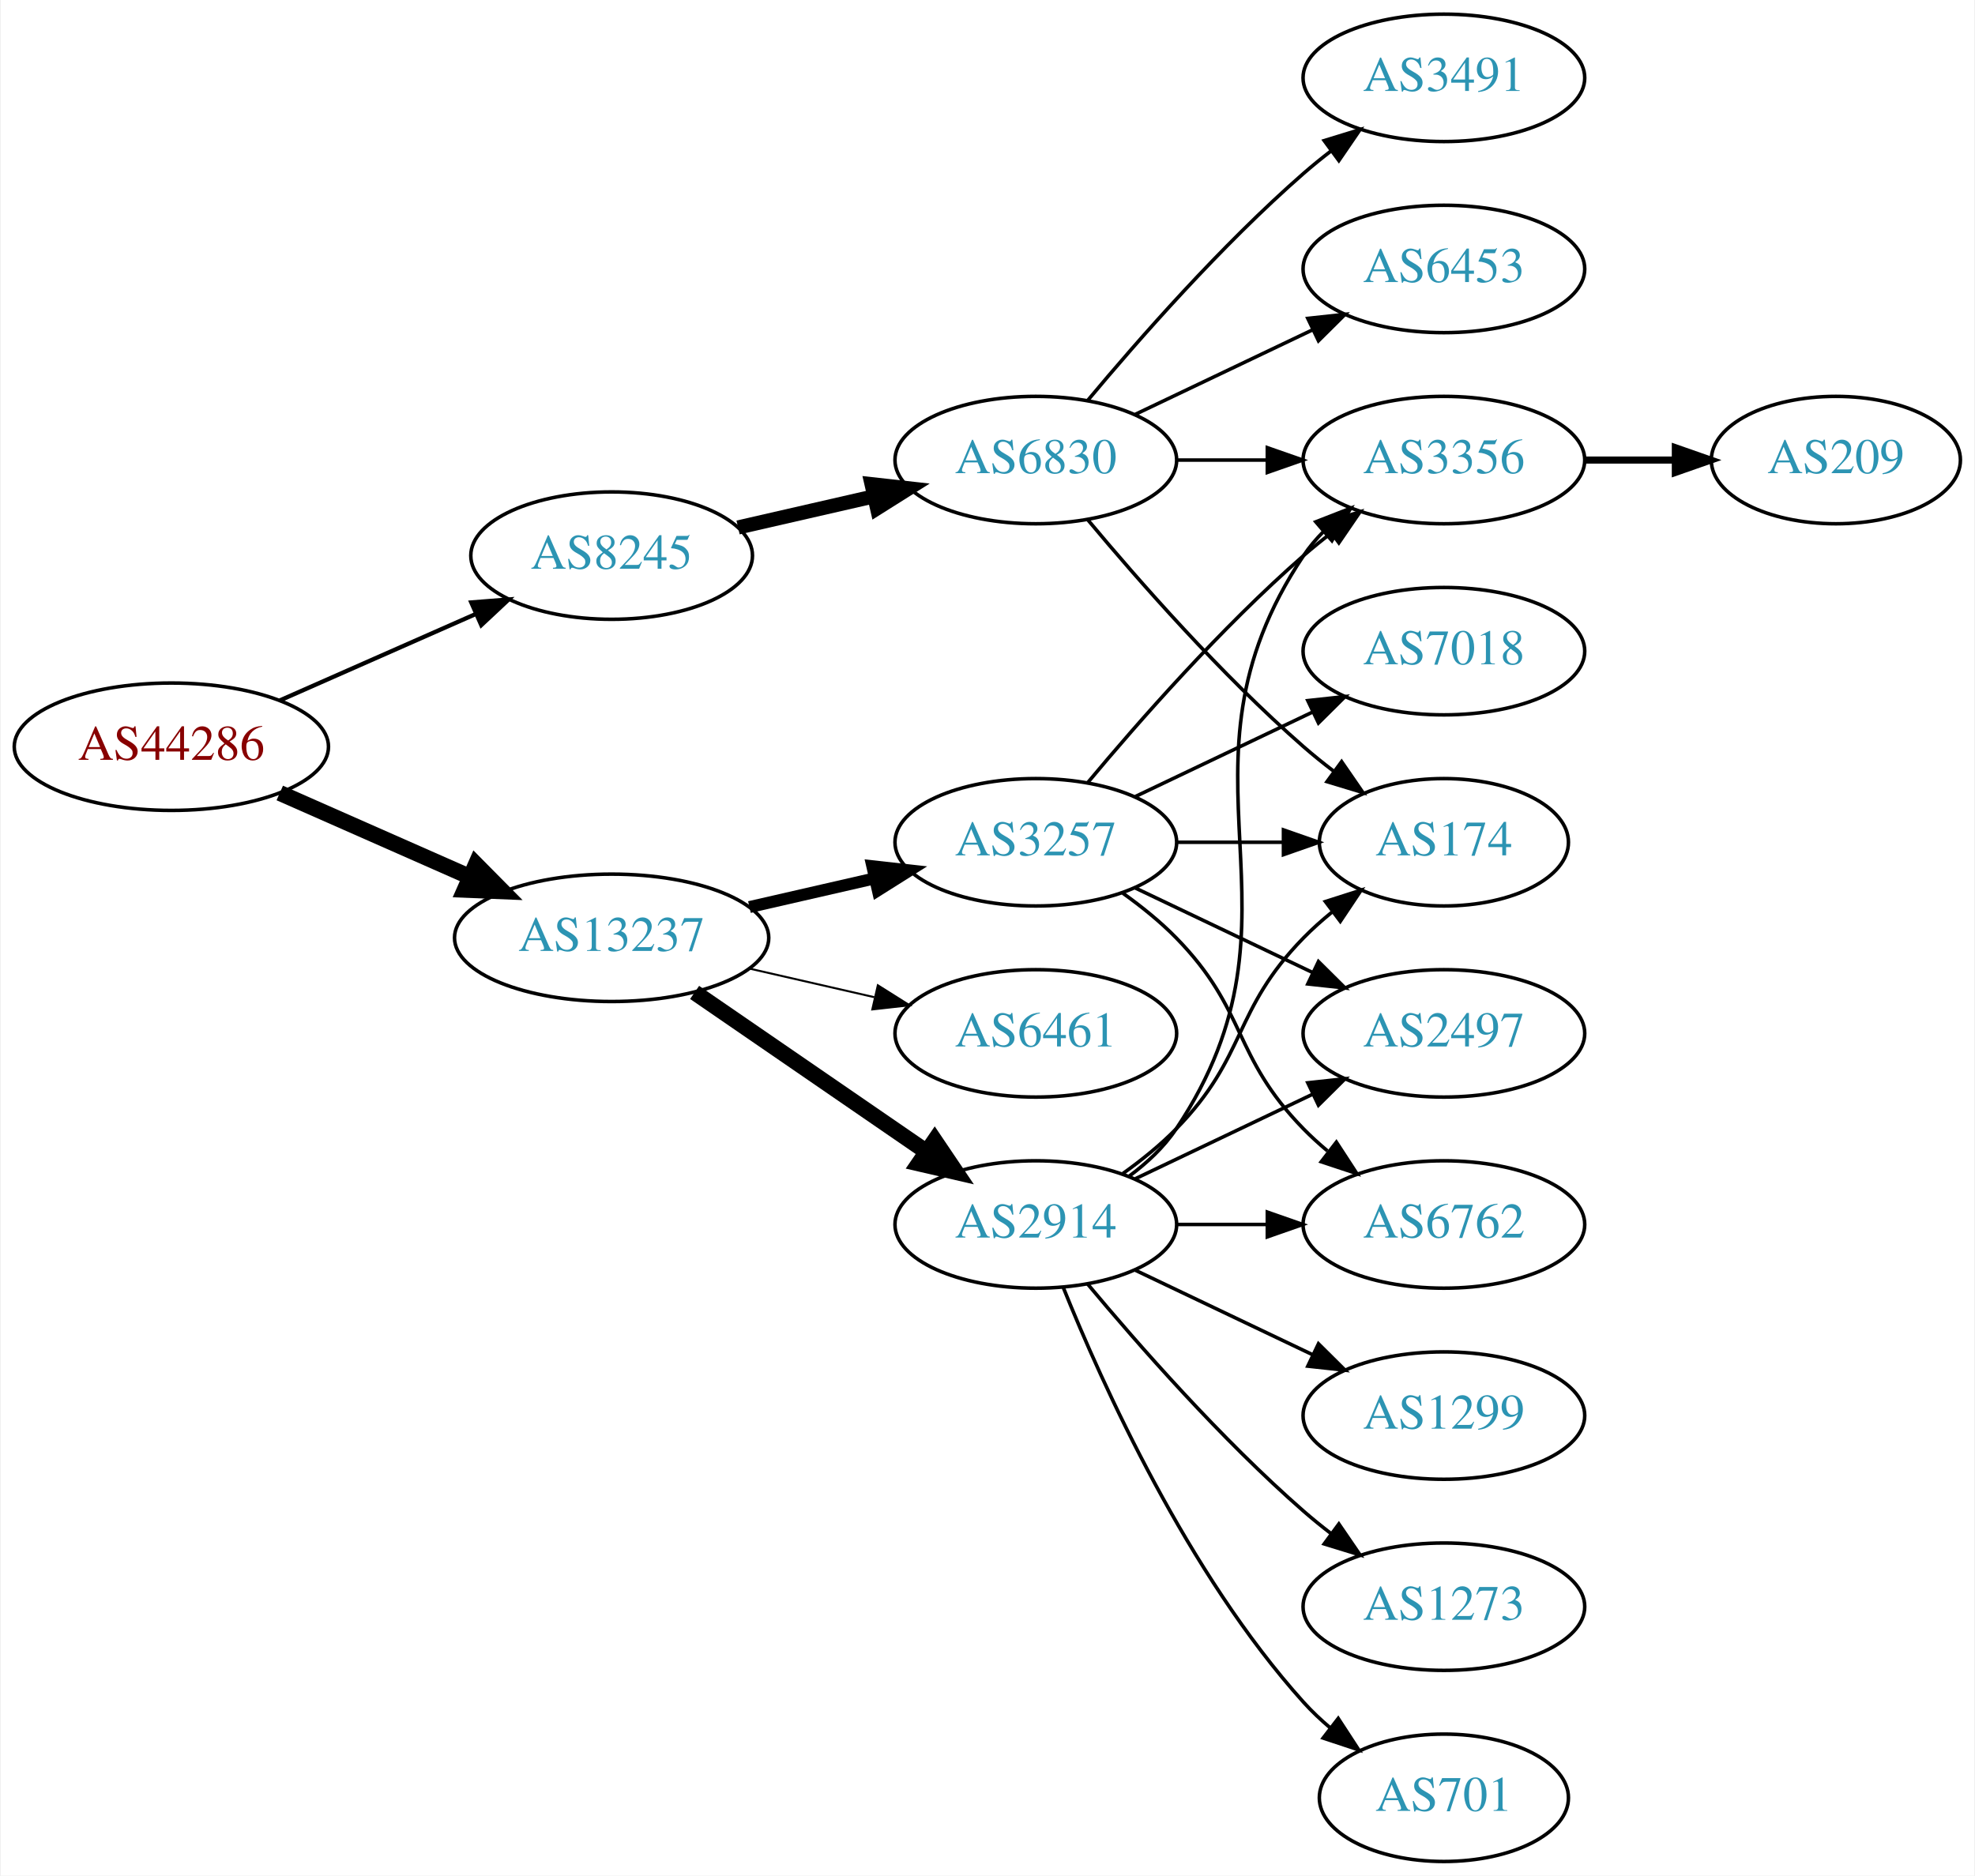
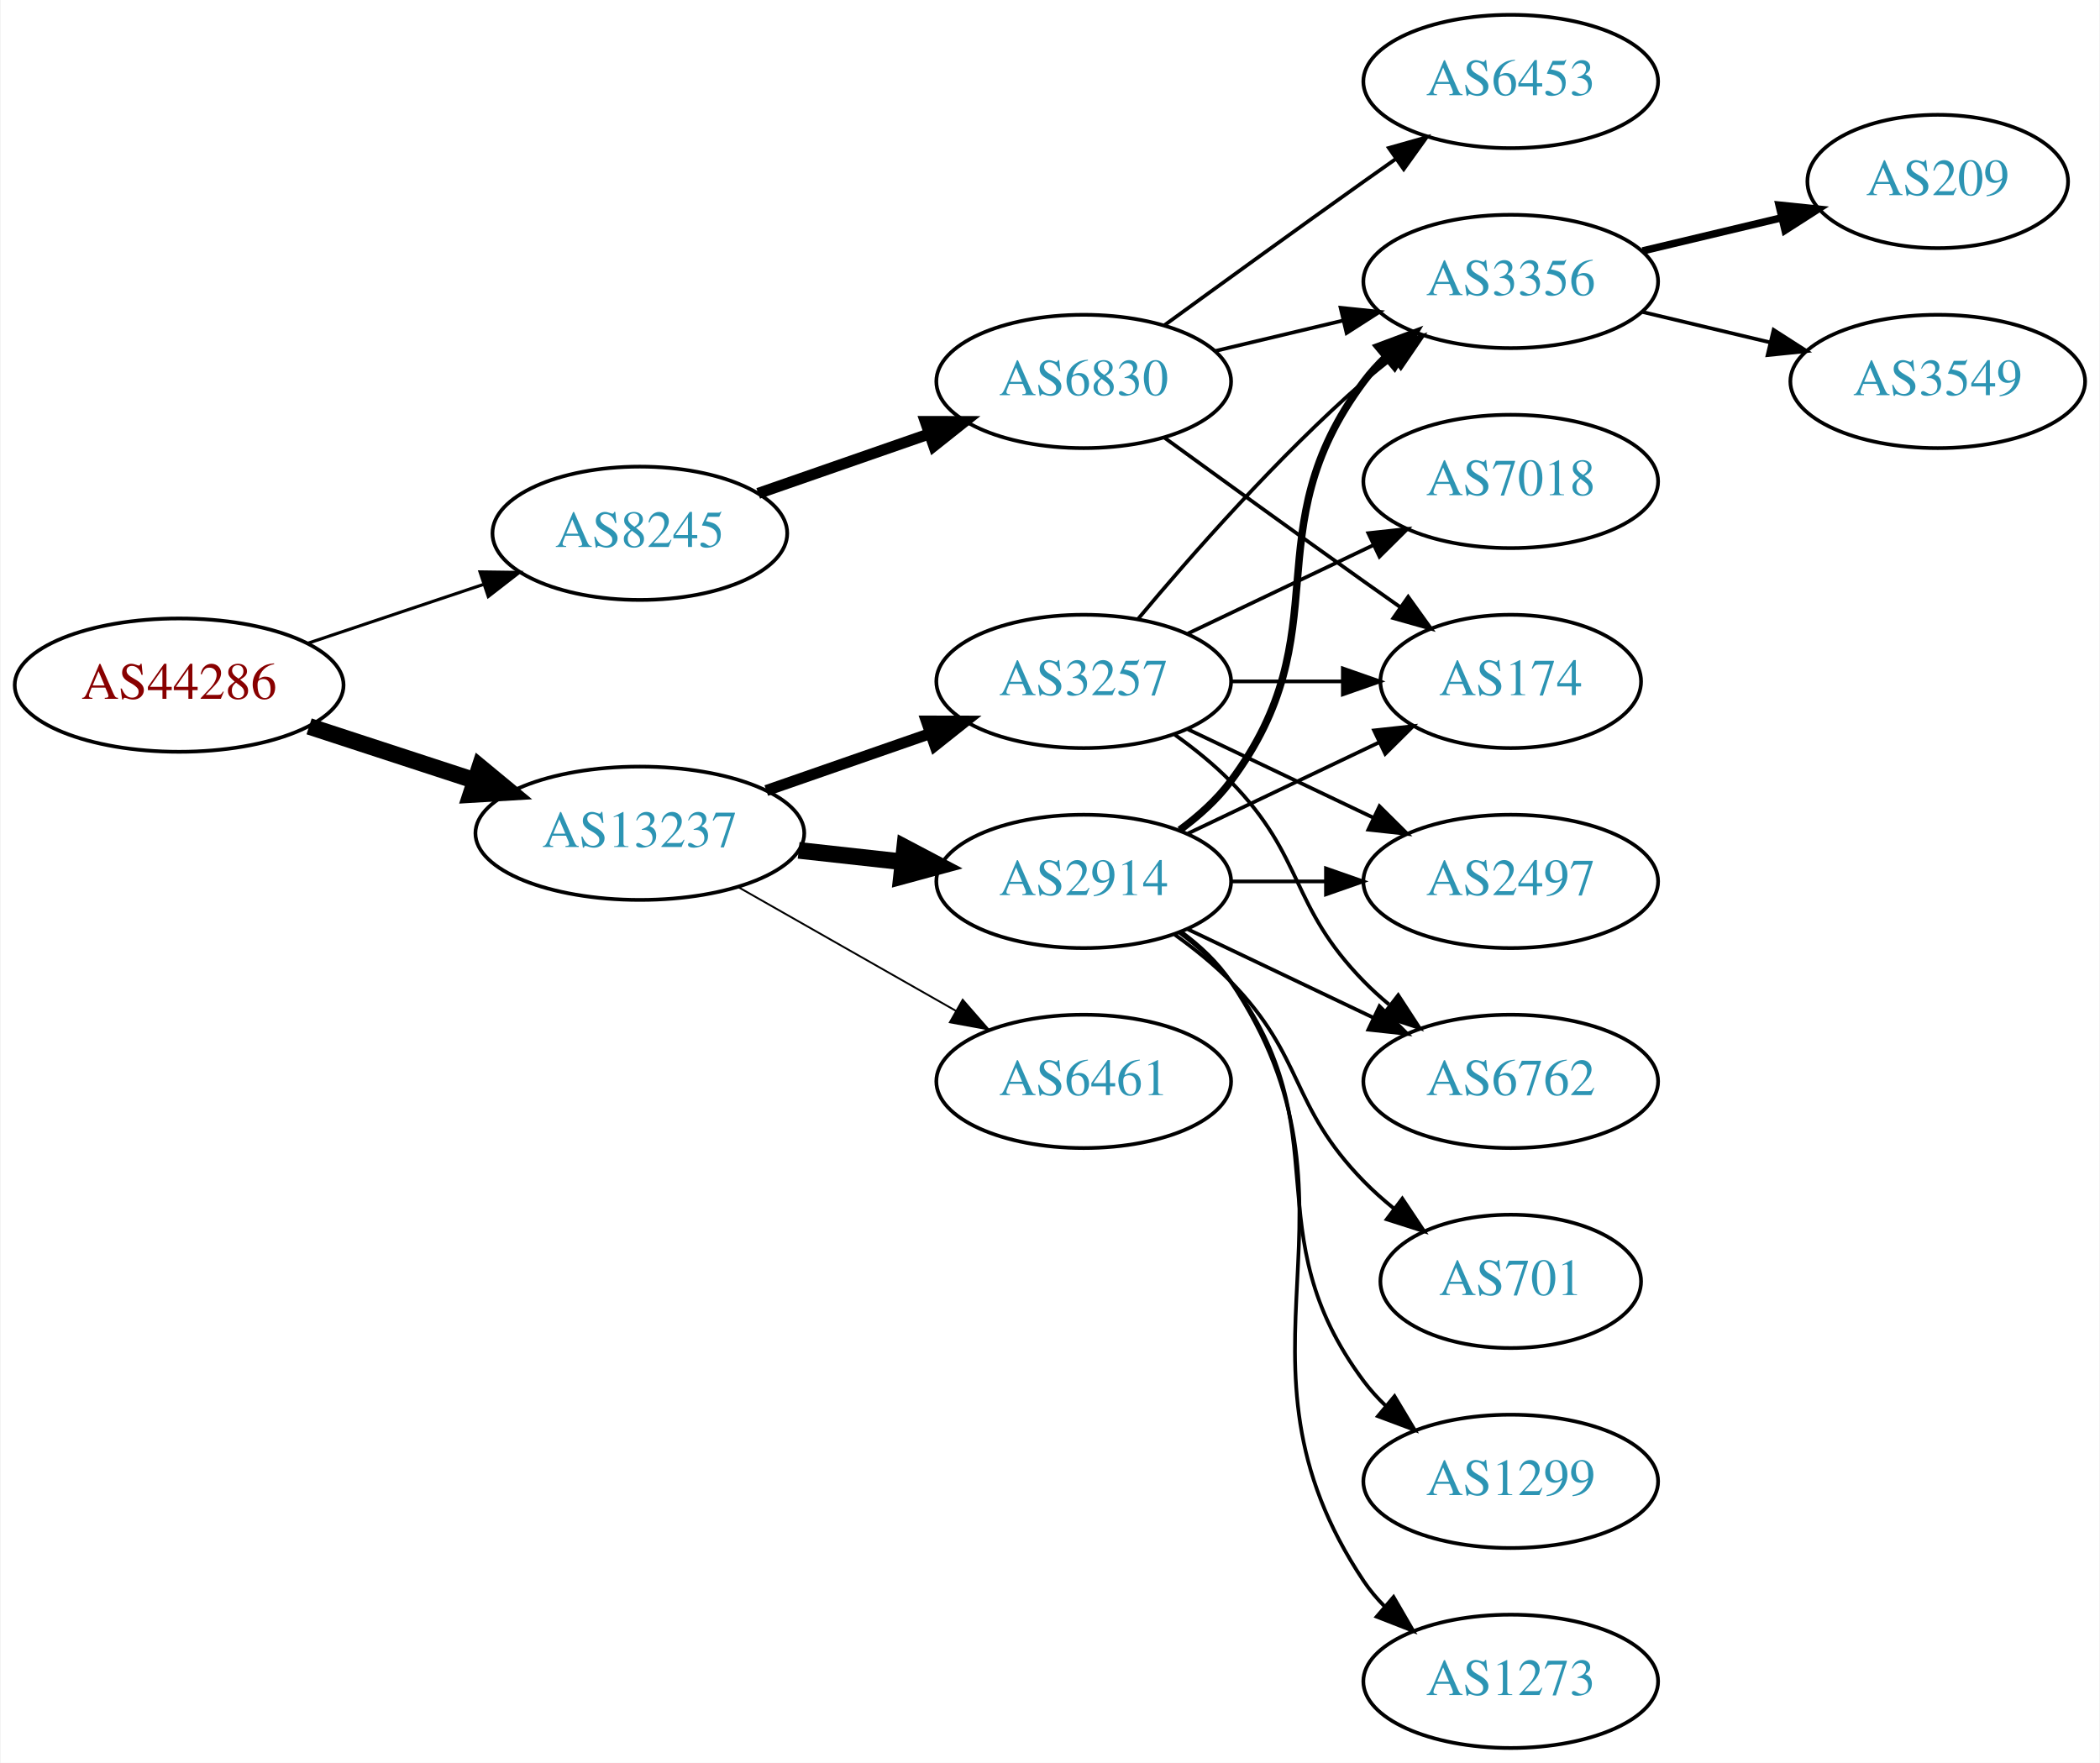
- <svg xmlns="http://www.w3.org/2000/svg" xmlns:xlink="http://www.w3.org/1999/xlink" width="558pt" height="530pt" viewBox="0.00 0.00 557.56 530.00">
-   <g id="graph0" class="graph" transform="scale(1 1) rotate(0) translate(4 526)">
-     <polygon fill="white" stroke="none" points="-4,4 -4,-526 553.564,-526 553.564,4 -4,4" />
+ <svg xmlns="http://www.w3.org/2000/svg" xmlns:xlink="http://www.w3.org/1999/xlink" width="567pt" height="476pt" viewBox="0.00 0.00 566.66 476.00">
+   <g id="graph0" class="graph" transform="scale(1 1) rotate(0) translate(4 472)">
+     <polygon fill="white" stroke="none" points="-4,4 -4,-472 562.663,-472 562.663,4 -4,4" />
    <g id="node1" class="node">
      <g id="a_node1">
        <a xlink:href="/asn/44286" xlink:title="AS44286 ~ crossip communications gmbh [AT]">
-           <ellipse fill="#ffffff" stroke="black" cx="44.196" cy="-315" rx="44.393" ry="18" />
-           <text text-anchor="middle" x="44.196" y="-311.3" font-family="Times,serif" font-size="14.00" fill="#880000">AS44286</text>
+           <ellipse fill="#ffffff" stroke="black" cx="44.196" cy="-287" rx="44.393" ry="18" />
+           <text text-anchor="middle" x="44.196" y="-283.3" font-family="Times,serif" font-size="14.00" fill="#880000">AS44286</text>
        </a>
      </g>
    </g>
    <g id="node2" class="node">
      <g id="a_node2">
        <a xlink:href="/asn/8245" xlink:title="AS8245 ~ Video-Broadcast GmbH [AT]">
-           <ellipse fill="#ffffff" stroke="black" cx="168.588" cy="-369" rx="39.794" ry="18" />
-           <text text-anchor="middle" x="168.588" y="-365.3" font-family="Times,serif" font-size="14.00" fill="#2c94b3">AS8245</text>
+           <ellipse fill="#ffffff" stroke="black" cx="168.588" cy="-328" rx="39.794" ry="18" />
+           <text text-anchor="middle" x="168.588" y="-324.3" font-family="Times,serif" font-size="14.00" fill="#2c94b3">AS8245</text>
        </a>
      </g>
    </g>
    <g id="edge1" class="edge">
-       <path fill="none" stroke="black" stroke-width="1.2" d="M74.824,-328.072C91.418,-335.393 112.278,-344.597 130.011,-352.421" />
-       <polygon fill="black" stroke="black" stroke-width="1.2" points="128.933,-355.77 139.495,-356.605 131.758,-349.366 128.933,-355.77" />
+       <path fill="none" stroke="black" stroke-width="0.844" d="M78.964,-298.312C93.591,-303.212 110.853,-308.994 126.239,-314.148" />
+       <polygon fill="black" stroke="black" stroke-width="0.844" points="125.438,-317.571 136.032,-317.429 127.662,-310.934 125.438,-317.571" />
    </g>
    <g id="node3" class="node">
      <g id="a_node3">
        <a xlink:href="/asn/13237" xlink:title="AS13237 ~ European Backbone of AS13237 [DE]">
-           <ellipse fill="#ffffff" stroke="black" cx="168.588" cy="-261" rx="44.393" ry="18" />
-           <text text-anchor="middle" x="168.588" y="-257.3" font-family="Times,serif" font-size="14.00" fill="#2c94b3">AS13237</text>
+           <ellipse fill="#ffffff" stroke="black" cx="168.588" cy="-247" rx="44.393" ry="18" />
+           <text text-anchor="middle" x="168.588" y="-243.3" font-family="Times,serif" font-size="14.00" fill="#2c94b3">AS13237</text>
        </a>
      </g>
    </g>
    <g id="edge2" class="edge">
-       <path fill="none" stroke="black" stroke-width="4.5" d="M74.824,-301.928C90.941,-294.817 111.081,-285.931 128.473,-278.258" />
-       <polygon fill="black" stroke="black" stroke-width="4.5" points="130.249,-281.778 137.809,-274.139 127.071,-274.573 130.249,-281.778" />
+       <path fill="none" stroke="black" stroke-width="4.5" d="M79.289,-275.858C93.082,-271.35 109.177,-266.09 123.819,-261.305" />
+       <polygon fill="black" stroke="black" stroke-width="4.5" points="125.396,-264.932 133.678,-258.082 122.95,-257.446 125.396,-264.932" />
    </g>
    <g id="node4" class="node">
      <g id="a_node4">
        <a xlink:href="/asn/6830" xlink:title="AS6830 ~ LGI-UPC [AT]">
-           <ellipse fill="#ffffff" stroke="black" cx="288.431" cy="-396" rx="39.794" ry="18" />
-           <text text-anchor="middle" x="288.431" y="-392.3" font-family="Times,serif" font-size="14.00" fill="#2c94b3">AS6830</text>
+           <ellipse fill="#ffffff" stroke="black" cx="288.431" cy="-369" rx="39.794" ry="18" />
+           <text text-anchor="middle" x="288.431" y="-365.3" font-family="Times,serif" font-size="14.00" fill="#2c94b3">AS6830</text>
        </a>
      </g>
    </g>
    <g id="edge3" class="edge">
-       <path fill="none" stroke="black" stroke-width="4" d="M204.308,-376.955C216.307,-379.704 229.928,-382.825 242.621,-385.733" />
-       <polygon fill="black" stroke="black" stroke-width="4" points="242.023,-389.187 252.552,-388.009 243.587,-382.364 242.023,-389.187" />
+       <path fill="none" stroke="black" stroke-width="3" d="M200.55,-338.772C214.647,-343.677 231.523,-349.548 246.636,-354.807" />
+       <polygon fill="black" stroke="black" stroke-width="3" points="245.672,-358.177 256.267,-358.157 247.972,-351.566 245.672,-358.177" />
    </g>
    <g id="node10" class="node">
      <g id="a_node10">
-         <a xlink:href="/asn/2914" xlink:title="AS2914 ~ NTT America, Inc. [US]">
-           <ellipse fill="#ffffff" stroke="black" cx="288.431" cy="-180" rx="39.794" ry="18" />
-           <text text-anchor="middle" x="288.431" y="-176.3" font-family="Times,serif" font-size="14.00" fill="#2c94b3">AS2914</text>
-         </a>
-       </g>
-     </g>
-     <g id="edge9" class="edge">
-       <path fill="none" stroke="black" stroke-width="4.5" d="M192.031,-245.574C210.612,-232.802 237.173,-214.545 257.553,-200.537" />
-       <polygon fill="black" stroke="black" stroke-width="4.5" points="259.856,-203.731 265.867,-194.822 255.396,-197.242 259.856,-203.731" />
-     </g>
-     <g id="node11" class="node">
-       <g id="a_node11">
-         <a xlink:href="/asn/6461" xlink:title="AS6461 ~ Zayo Bandwidth [US]">
-           <ellipse fill="#ffffff" stroke="black" cx="288.431" cy="-234" rx="39.794" ry="18" />
-           <text text-anchor="middle" x="288.431" y="-230.3" font-family="Times,serif" font-size="14.00" fill="#2c94b3">AS6461</text>
-         </a>
-       </g>
-     </g>
-     <g id="edge10" class="edge">
-       <path fill="none" stroke="black" stroke-width="0.562" d="M207.523,-252.308C218.764,-249.733 231.176,-246.889 242.799,-244.226" />
-       <polygon fill="black" stroke="black" stroke-width="0.562" points="243.795,-247.588 252.761,-241.943 242.232,-240.765 243.795,-247.588" />
-     </g>
-     <g id="node12" class="node">
-       <g id="a_node12">
        <a xlink:href="/asn/3257" xlink:title="AS3257 ~ GTT [DE]">
          <ellipse fill="#ffffff" stroke="black" cx="288.431" cy="-288" rx="39.794" ry="18" />
          <text text-anchor="middle" x="288.431" y="-284.3" font-family="Times,serif" font-size="14.00" fill="#2c94b3">AS3257</text>
        </a>
      </g>
    </g>
+     <g id="edge9" class="edge">
+       <path fill="none" stroke="black" stroke-width="3" d="M202.728,-258.53C216.445,-263.302 232.484,-268.883 246.894,-273.896" />
+       <polygon fill="black" stroke="black" stroke-width="3" points="245.966,-277.279 256.56,-277.26 248.266,-270.668 245.966,-277.279" />
+     </g>
+     <g id="node11" class="node">
+       <g id="a_node11">
+         <a xlink:href="/asn/2914" xlink:title="AS2914 ~ NTT America, Inc. [US]">
+           <ellipse fill="#ffffff" stroke="black" cx="288.431" cy="-234" rx="39.794" ry="18" />
+           <text text-anchor="middle" x="288.431" y="-230.3" font-family="Times,serif" font-size="14.00" fill="#2c94b3">AS2914</text>
+         </a>
+       </g>
+     </g>
+     <g id="edge10" class="edge">
+       <path fill="none" stroke="black" stroke-width="4.5" d="M211.467,-242.38C220.503,-241.383 230.125,-240.322 239.376,-239.301" />
+       <polygon fill="black" stroke="black" stroke-width="4.5" points="240.105,-243.182 249.613,-238.172 239.241,-235.355 240.105,-243.182" />
+     </g>
+     <g id="node12" class="node">
+       <g id="a_node12">
+         <a xlink:href="/asn/6461" xlink:title="AS6461 ~ Zayo Bandwidth [US]">
+           <ellipse fill="#ffffff" stroke="black" cx="288.431" cy="-180" rx="39.794" ry="18" />
+           <text text-anchor="middle" x="288.431" y="-176.3" font-family="Times,serif" font-size="14.00" fill="#2c94b3">AS6461</text>
+         </a>
+       </g>
+     </g>
    <g id="edge11" class="edge">
-       <path fill="none" stroke="black" stroke-width="3.375" d="M207.523,-269.692C218.764,-272.267 231.176,-275.111 242.799,-277.774" />
-       <polygon fill="black" stroke="black" stroke-width="3.375" points="242.232,-281.235 252.761,-280.057 243.795,-274.412 242.232,-281.235" />
+       <path fill="none" stroke="black" stroke-width="0.5" d="M195.158,-232.462C212.378,-222.672 235.263,-209.66 253.934,-199.045" />
+       <polygon fill="black" stroke="black" stroke-width="0.5" points="255.755,-202.036 262.718,-194.05 252.295,-195.95 255.755,-202.036" />
    </g>
    <g id="node5" class="node">
      <g id="a_node5">
+         <a xlink:href="/asn/3356" xlink:title="AS3356 ~ Level 3 Parent, LLC [US]">
+           <ellipse fill="#ffffff" stroke="black" cx="403.724" cy="-396" rx="39.794" ry="18" />
+           <text text-anchor="middle" x="403.724" y="-392.3" font-family="Times,serif" font-size="14.00" fill="#2c94b3">AS3356</text>
+         </a>
+       </g>
+     </g>
+     <g id="edge4" class="edge">
+       <path fill="none" stroke="black" d="M324.038,-377.248C334.909,-379.838 347.064,-382.735 358.506,-385.462" />
+       <polygon fill="black" stroke="black" points="357.789,-388.889 368.328,-387.803 359.412,-382.08 357.789,-388.889" />
+     </g>
+     <g id="node6" class="node">
+       <g id="a_node6">
+         <a xlink:href="/asn/6453" xlink:title="AS6453 ~ TATA COMMUNICATIONS (AMERICA) INC [US]">
+           <ellipse fill="#ffffff" stroke="black" cx="403.724" cy="-450" rx="39.794" ry="18" />
+           <text text-anchor="middle" x="403.724" y="-446.3" font-family="Times,serif" font-size="14.00" fill="#2c94b3">AS6453</text>
+         </a>
+       </g>
+     </g>
+     <g id="edge5" class="edge">
+       <path fill="none" stroke="black" d="M310.279,-384.222C325.213,-395.091 345.827,-410.025 364.077,-423 366.898,-425.005 369.841,-427.085 372.789,-429.159" />
+       <polygon fill="black" stroke="black" points="370.816,-432.05 381.013,-434.926 374.835,-426.319 370.816,-432.05" />
+     </g>
+     <g id="node7" class="node">
+       <g id="a_node7">
        <a xlink:href="/asn/174" xlink:title="AS174 ~ Cogent Communications [US]">
          <ellipse fill="#ffffff" stroke="black" cx="403.724" cy="-288" rx="35.194" ry="18" />
          <text text-anchor="middle" x="403.724" y="-284.3" font-family="Times,serif" font-size="14.00" fill="#2c94b3">AS174</text>
        </a>
      </g>
    </g>
-     <g id="edge4" class="edge">
-       <path fill="none" stroke="black" d="M303.061,-379.183C317.343,-362.071 340.89,-335.255 364.077,-315 366.747,-312.668 369.62,-310.352 372.55,-308.114" />
-       <polygon fill="black" stroke="black" points="374.828,-310.784 380.841,-302.061 370.701,-305.13 374.828,-310.784" />
-     </g>
-     <g id="node6" class="node">
-       <g id="a_node6">
-         <a xlink:href="/asn/3356" xlink:title="AS3356 ~ Level 3 Parent, LLC [US]">
-           <ellipse fill="#ffffff" stroke="black" cx="403.724" cy="-396" rx="39.794" ry="18" />
-           <text text-anchor="middle" x="403.724" y="-392.3" font-family="Times,serif" font-size="14.00" fill="#2c94b3">AS3356</text>
-         </a>
-       </g>
-     </g>
-     <g id="edge5" class="edge">
-       <path fill="none" stroke="black" d="M328.103,-396C336.306,-396 345.07,-396 353.602,-396" />
-       <polygon fill="black" stroke="black" points="353.841,-399.5 363.841,-396 353.841,-392.5 353.841,-399.5" />
-     </g>
-     <g id="node7" class="node">
-       <g id="a_node7">
-         <a xlink:href="/asn/3491" xlink:title="AS3491 ~ PCCW Global, Inc. [US]">
-           <ellipse fill="#ffffff" stroke="black" cx="403.724" cy="-504" rx="39.794" ry="18" />
-           <text text-anchor="middle" x="403.724" y="-500.3" font-family="Times,serif" font-size="14.00" fill="#2c94b3">AS3491</text>
-         </a>
-       </g>
-     </g>
    <g id="edge6" class="edge">
-       <path fill="none" stroke="black" d="M303.061,-412.817C317.343,-429.929 340.89,-456.745 364.077,-477 366.543,-479.154 369.182,-481.294 371.879,-483.372" />
-       <polygon fill="black" stroke="black" points="369.904,-486.264 380.033,-489.37 374.052,-480.625 369.904,-486.264" />
+       <path fill="none" stroke="black" d="M310.279,-353.778C325.213,-342.909 345.827,-327.975 364.077,-315 367.288,-312.718 370.657,-310.339 374.011,-307.982" />
+       <polygon fill="black" stroke="black" points="376.039,-310.834 382.222,-302.23 372.023,-305.101 376.039,-310.834" />
    </g>
    <g id="node8" class="node">
      <g id="a_node8">
-         <a xlink:href="/asn/6453" xlink:title="AS6453 ~ TATA COMMUNICATIONS (AMERICA) INC [US]">
-           <ellipse fill="#ffffff" stroke="black" cx="403.724" cy="-450" rx="39.794" ry="18" />
-           <text text-anchor="middle" x="403.724" y="-446.3" font-family="Times,serif" font-size="14.00" fill="#2c94b3">AS6453</text>
+         <a xlink:href="/asn/209" xlink:title="AS209 ~ CenturyLink Communications, LLC [US]">
+           <ellipse fill="#ffffff" stroke="black" cx="519.017" cy="-423" rx="35.194" ry="18" />
+           <text text-anchor="middle" x="519.017" y="-419.3" font-family="Times,serif" font-size="14.00" fill="#2c94b3">AS209</text>
        </a>
      </g>
    </g>
    <g id="edge7" class="edge">
-       <path fill="none" stroke="black" d="M316.567,-408.934C331.561,-416.081 350.382,-425.052 366.605,-432.785" />
-       <polygon fill="black" stroke="black" points="365.276,-436.028 375.809,-437.171 368.288,-429.709 365.276,-436.028" />
+       <path fill="none" stroke="black" stroke-width="2" d="M439.331,-404.248C451.125,-407.058 464.43,-410.229 476.698,-413.153" />
+       <polygon fill="black" stroke="black" stroke-width="2" points="476.164,-416.624 486.703,-415.537 477.787,-409.814 476.164,-416.624" />
    </g>
    <g id="node9" class="node">
      <g id="a_node9">
-         <a xlink:href="/asn/209" xlink:title="AS209 ~ CenturyLink Communications, LLC [US]">
-           <ellipse fill="#ffffff" stroke="black" cx="514.467" cy="-396" rx="35.194" ry="18" />
-           <text text-anchor="middle" x="514.467" y="-392.3" font-family="Times,serif" font-size="14.00" fill="#2c94b3">AS209</text>
+         <a xlink:href="/asn/3549" xlink:title="AS3549 ~ Level 3 Parent, LLC [US]">
+           <ellipse fill="#ffffff" stroke="black" cx="519.017" cy="-369" rx="39.794" ry="18" />
+           <text text-anchor="middle" x="519.017" y="-365.3" font-family="Times,serif" font-size="14.00" fill="#2c94b3">AS3549</text>
        </a>
      </g>
    </g>
    <g id="edge8" class="edge">
-       <path fill="none" stroke="black" stroke-width="2" d="M443.675,-396C451.908,-396 460.654,-396 469.07,-396" />
-       <polygon fill="black" stroke="black" stroke-width="2" points="469.115,-399.5 479.115,-396 469.115,-392.5 469.115,-399.5" />
-     </g>
-     <g id="edge23" class="edge">
-       <path fill="none" stroke="black" d="M313.025,-194.389C318.281,-198.148 323.613,-202.437 328.077,-207 348.25,-227.617 343.905,-240.383 364.077,-261 366.556,-263.534 369.303,-265.983 372.156,-268.304" />
-       <polygon fill="black" stroke="black" points="370.247,-271.248 380.341,-274.468 374.458,-265.657 370.247,-271.248" />
-     </g>
-     <g id="edge20" class="edge">
-       <path fill="none" stroke="black" d="M314.75,-193.607C319.806,-197.351 324.617,-201.831 328.077,-207 369.102,-268.294 323.053,-307.706 364.077,-369 365.699,-371.423 367.618,-373.695 369.72,-375.81" />
-       <polygon fill="black" stroke="black" points="367.533,-378.546 377.405,-382.393 372.087,-373.229 367.533,-378.546" />
+       <path fill="none" stroke="black" d="M439.331,-387.752C450.202,-385.162 462.357,-382.265 473.799,-379.538" />
+       <polygon fill="black" stroke="black" points="474.705,-382.92 483.621,-377.197 473.082,-376.111 474.705,-382.92" />
+     </g>
+     <g id="edge13" class="edge">
+       <path fill="none" stroke="black" d="M303.061,-304.817C317.343,-321.929 340.89,-348.745 364.077,-369 366.543,-371.154 369.182,-373.294 371.879,-375.372" />
+       <polygon fill="black" stroke="black" points="369.904,-378.264 380.033,-381.37 374.052,-372.625 369.904,-378.264" />
+     </g>
+     <g id="edge12" class="edge">
+       <path fill="none" stroke="black" d="M328.103,-288C337.808,-288 348.299,-288 358.262,-288" />
+       <polygon fill="black" stroke="black" points="358.398,-291.5 368.398,-288 358.398,-284.5 358.398,-291.5" />
    </g>
    <g id="node13" class="node">
      <g id="a_node13">
+         <a xlink:href="/asn/6762" xlink:title="AS6762 ~ TELECOM ITALIA SPARKLE S.p.A. [IT]">
+           <ellipse fill="#ffffff" stroke="black" cx="403.724" cy="-180" rx="39.794" ry="18" />
+           <text text-anchor="middle" x="403.724" y="-176.3" font-family="Times,serif" font-size="14.00" fill="#2c94b3">AS6762</text>
+         </a>
+       </g>
+     </g>
+     <g id="edge14" class="edge">
+       <path fill="none" stroke="black" d="M313.025,-273.611C318.281,-269.852 323.613,-265.563 328.077,-261 348.25,-240.383 343.905,-227.617 364.077,-207 366.17,-204.861 368.453,-202.782 370.83,-200.79" />
+       <polygon fill="black" stroke="black" points="373.349,-203.268 379.13,-194.389 369.074,-197.725 373.349,-203.268" />
+     </g>
+     <g id="node14" class="node">
+       <g id="a_node14">
+         <a xlink:href="/asn/7018" xlink:title="AS7018 ~ AT&amp;T Services, Inc. [US]">
+           <ellipse fill="#ffffff" stroke="black" cx="403.724" cy="-342" rx="39.794" ry="18" />
+           <text text-anchor="middle" x="403.724" y="-338.3" font-family="Times,serif" font-size="14.00" fill="#2c94b3">AS7018</text>
+         </a>
+       </g>
+     </g>
+     <g id="edge15" class="edge">
+       <path fill="none" stroke="black" d="M316.567,-300.934C331.561,-308.081 350.382,-317.052 366.605,-324.785" />
+       <polygon fill="black" stroke="black" points="365.276,-328.028 375.809,-329.171 368.288,-321.709 365.276,-328.028" />
+     </g>
+     <g id="node15" class="node">
+       <g id="a_node15">
        <a xlink:href="/asn/2497" xlink:title="AS2497 ~ Internet Initiative Japan Inc. [JP]">
          <ellipse fill="#ffffff" stroke="black" cx="403.724" cy="-234" rx="39.794" ry="18" />
          <text text-anchor="middle" x="403.724" y="-230.3" font-family="Times,serif" font-size="14.00" fill="#2c94b3">AS2497</text>
        </a>
      </g>
    </g>
-     <g id="edge18" class="edge">
-       <path fill="none" stroke="black" d="M316.567,-192.934C331.561,-200.081 350.382,-209.052 366.605,-216.785" />
-       <polygon fill="black" stroke="black" points="365.276,-220.028 375.809,-221.171 368.288,-213.709 365.276,-220.028" />
-     </g>
-     <g id="node14" class="node">
-       <g id="a_node14">
-         <a xlink:href="/asn/6762" xlink:title="AS6762 ~ TELECOM ITALIA SPARKLE S.p.A. [IT]">
-           <ellipse fill="#ffffff" stroke="black" cx="403.724" cy="-180" rx="39.794" ry="18" />
-           <text text-anchor="middle" x="403.724" y="-176.3" font-family="Times,serif" font-size="14.00" fill="#2c94b3">AS6762</text>
-         </a>
-       </g>
+     <g id="edge16" class="edge">
+       <path fill="none" stroke="black" d="M316.567,-275.066C331.561,-267.919 350.382,-258.948 366.605,-251.215" />
+       <polygon fill="black" stroke="black" points="368.288,-254.291 375.809,-246.829 365.276,-247.972 368.288,-254.291" />
+     </g>
+     <g id="edge19" class="edge">
+       <path fill="none" stroke="black" stroke-width="2" d="M314.362,-247.882C319.438,-251.611 324.356,-256.016 328.077,-261 358.349,-301.542 333.806,-328.458 364.077,-369 365.822,-371.336 367.829,-373.545 369.992,-375.617" />
+       <polygon fill="black" stroke="black" stroke-width="2" points="367.87,-378.405 377.793,-382.118 372.352,-373.027 367.87,-378.405" />
+     </g>
+     <g id="edge20" class="edge">
+       <path fill="none" stroke="black" d="M316.567,-246.934C331.999,-254.29 351.485,-263.577 368.02,-271.459" />
+       <polygon fill="black" stroke="black" points="366.828,-274.768 377.361,-275.911 369.84,-268.449 366.828,-274.768" />
+     </g>
+     <g id="edge22" class="edge">
+       <path fill="none" stroke="black" d="M316.567,-221.066C331.561,-213.919 350.382,-204.948 366.605,-197.215" />
+       <polygon fill="black" stroke="black" points="368.288,-200.291 375.809,-192.829 365.276,-193.972 368.288,-200.291" />
    </g>
    <g id="edge17" class="edge">
-       <path fill="none" stroke="black" d="M328.103,-180C336.306,-180 345.07,-180 353.602,-180" />
-       <polygon fill="black" stroke="black" points="353.841,-183.5 363.841,-180 353.841,-176.5 353.841,-183.5" />
+       <path fill="none" stroke="black" d="M328.103,-234C336.306,-234 345.07,-234 353.602,-234" />
+       <polygon fill="black" stroke="black" points="353.841,-237.5 363.841,-234 353.841,-230.5 353.841,-237.5" />
    </g>
    <g id="node16" class="node">
      <g id="a_node16">
-         <a xlink:href="/asn/1273" xlink:title="AS1273 ~ Vodafone Group PLC [EU]">
+         <a xlink:href="/asn/1299" xlink:title="AS1299 ~ Telia Carrier [EU]">
          <ellipse fill="#ffffff" stroke="black" cx="403.724" cy="-72" rx="39.794" ry="18" />
-           <text text-anchor="middle" x="403.724" y="-68.3" font-family="Times,serif" font-size="14.00" fill="#2c94b3">AS1273</text>
-         </a>
-       </g>
-     </g>
-     <g id="edge19" class="edge">
-       <path fill="none" stroke="black" d="M303.061,-163.183C317.343,-146.071 340.89,-119.255 364.077,-99 366.543,-96.846 369.182,-94.706 371.879,-92.628" />
-       <polygon fill="black" stroke="black" points="374.052,-95.375 380.033,-86.63 369.904,-89.736 374.052,-95.375" />
+           <text text-anchor="middle" x="403.724" y="-68.3" font-family="Times,serif" font-size="14.00" fill="#2c94b3">AS1299</text>
+         </a>
+       </g>
+     </g>
+     <g id="edge18" class="edge">
+       <path fill="none" stroke="black" d="M314.362,-220.118C319.438,-216.389 324.356,-211.984 328.077,-207 358.349,-166.458 333.806,-139.542 364.077,-99 365.822,-96.664 367.829,-94.455 369.992,-92.383" />
+       <polygon fill="black" stroke="black" points="372.352,-94.973 377.793,-85.882 367.87,-89.595 372.352,-94.973" />
    </g>
    <g id="node17" class="node">
      <g id="a_node17">
-         <a xlink:href="/asn/701" xlink:title="AS701 ~ UUNET [US]">
-           <ellipse fill="#ffffff" stroke="black" cx="403.724" cy="-18" rx="35.194" ry="18" />
-           <text text-anchor="middle" x="403.724" y="-14.3" font-family="Times,serif" font-size="14.00" fill="#2c94b3">AS701</text>
+         <a xlink:href="/asn/1273" xlink:title="AS1273 ~ Vodafone Group PLC [EU]">
+           <ellipse fill="#ffffff" stroke="black" cx="403.724" cy="-18" rx="39.794" ry="18" />
+           <text text-anchor="middle" x="403.724" y="-14.3" font-family="Times,serif" font-size="14.00" fill="#2c94b3">AS1273</text>
        </a>
      </g>
    </g>
    <g id="edge21" class="edge">
-       <path fill="none" stroke="black" d="M296.179,-162.213C307.23,-134.757 331.283,-81.422 364.077,-45 366.393,-42.428 368.998,-39.969 371.733,-37.657" />
-       <polygon fill="black" stroke="black" points="373.871,-40.428 379.656,-31.552 369.599,-34.883 373.871,-40.428" />
+       <path fill="none" stroke="black" d="M314.75,-220.393C319.806,-216.649 324.617,-212.169 328.077,-207 369.102,-145.706 323.053,-106.294 364.077,-45 365.699,-42.577 367.618,-40.305 369.72,-38.19" />
+       <polygon fill="black" stroke="black" points="372.087,-40.771 377.405,-31.607 367.533,-35.454 372.087,-40.771" />
    </g>
    <g id="node18" class="node">
      <g id="a_node18">
-         <a xlink:href="/asn/1299" xlink:title="AS1299 ~ Telia Carrier [EU]">
-           <ellipse fill="#ffffff" stroke="black" cx="403.724" cy="-126" rx="39.794" ry="18" />
-           <text text-anchor="middle" x="403.724" y="-122.3" font-family="Times,serif" font-size="14.00" fill="#2c94b3">AS1299</text>
-         </a>
-       </g>
-     </g>
-     <g id="edge22" class="edge">
-       <path fill="none" stroke="black" d="M316.567,-167.066C331.561,-159.919 350.382,-150.948 366.605,-143.215" />
-       <polygon fill="black" stroke="black" points="368.288,-146.291 375.809,-138.829 365.276,-139.972 368.288,-146.291" />
-     </g>
-     <g id="edge14" class="edge">
-       <path fill="none" stroke="black" d="M328.103,-288C337.808,-288 348.299,-288 358.262,-288" />
-       <polygon fill="black" stroke="black" points="358.398,-291.5 368.398,-288 358.398,-284.5 358.398,-291.5" />
-     </g>
-     <g id="edge13" class="edge">
-       <path fill="none" stroke="black" d="M303.061,-304.817C317.343,-321.929 340.89,-348.745 364.077,-369 366.543,-371.154 369.182,-373.294 371.879,-375.372" />
-       <polygon fill="black" stroke="black" points="369.904,-378.264 380.033,-381.37 374.052,-372.625 369.904,-378.264" />
-     </g>
-     <g id="edge12" class="edge">
-       <path fill="none" stroke="black" d="M316.567,-275.066C331.561,-267.919 350.382,-258.948 366.605,-251.215" />
-       <polygon fill="black" stroke="black" points="368.288,-254.291 375.809,-246.829 365.276,-247.972 368.288,-254.291" />
-     </g>
-     <g id="edge15" class="edge">
-       <path fill="none" stroke="black" d="M313.025,-273.611C318.281,-269.852 323.613,-265.563 328.077,-261 348.25,-240.383 343.905,-227.617 364.077,-207 366.17,-204.861 368.453,-202.782 370.83,-200.79" />
-       <polygon fill="black" stroke="black" points="373.349,-203.268 379.13,-194.389 369.074,-197.725 373.349,-203.268" />
-     </g>
-     <g id="node15" class="node">
-       <g id="a_node15">
-         <a xlink:href="/asn/7018" xlink:title="AS7018 ~ AT&amp;T Services, Inc. [US]">
-           <ellipse fill="#ffffff" stroke="black" cx="403.724" cy="-342" rx="39.794" ry="18" />
-           <text text-anchor="middle" x="403.724" y="-338.3" font-family="Times,serif" font-size="14.00" fill="#2c94b3">AS7018</text>
-         </a>
-       </g>
-     </g>
-     <g id="edge16" class="edge">
-       <path fill="none" stroke="black" d="M316.567,-300.934C331.561,-308.081 350.382,-317.052 366.605,-324.785" />
-       <polygon fill="black" stroke="black" points="365.276,-328.028 375.809,-329.171 368.288,-321.709 365.276,-328.028" />
+         <a xlink:href="/asn/701" xlink:title="AS701 ~ UUNET [US]">
+           <ellipse fill="#ffffff" stroke="black" cx="403.724" cy="-126" rx="35.194" ry="18" />
+           <text text-anchor="middle" x="403.724" y="-122.3" font-family="Times,serif" font-size="14.00" fill="#2c94b3">AS701</text>
+         </a>
+       </g>
+     </g>
+     <g id="edge23" class="edge">
+       <path fill="none" stroke="black" d="M313.025,-219.611C318.281,-215.852 323.613,-211.563 328.077,-207 348.25,-186.383 343.905,-173.617 364.077,-153 366.556,-150.466 369.303,-148.017 372.156,-145.696" />
+       <polygon fill="black" stroke="black" points="374.458,-148.343 380.341,-139.532 370.247,-142.752 374.458,-148.343" />
    </g>
  </g>
</svg>
